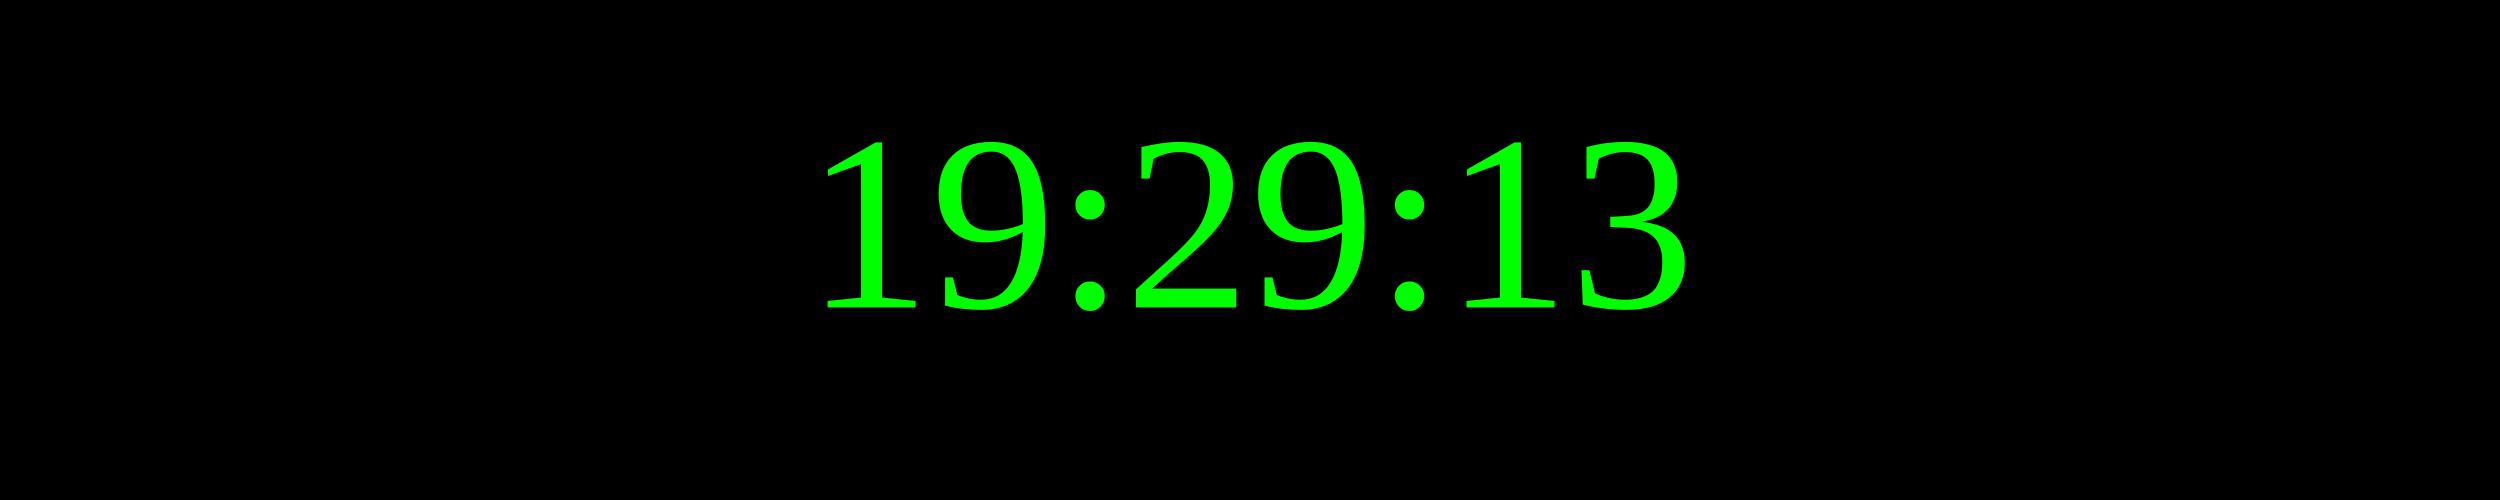
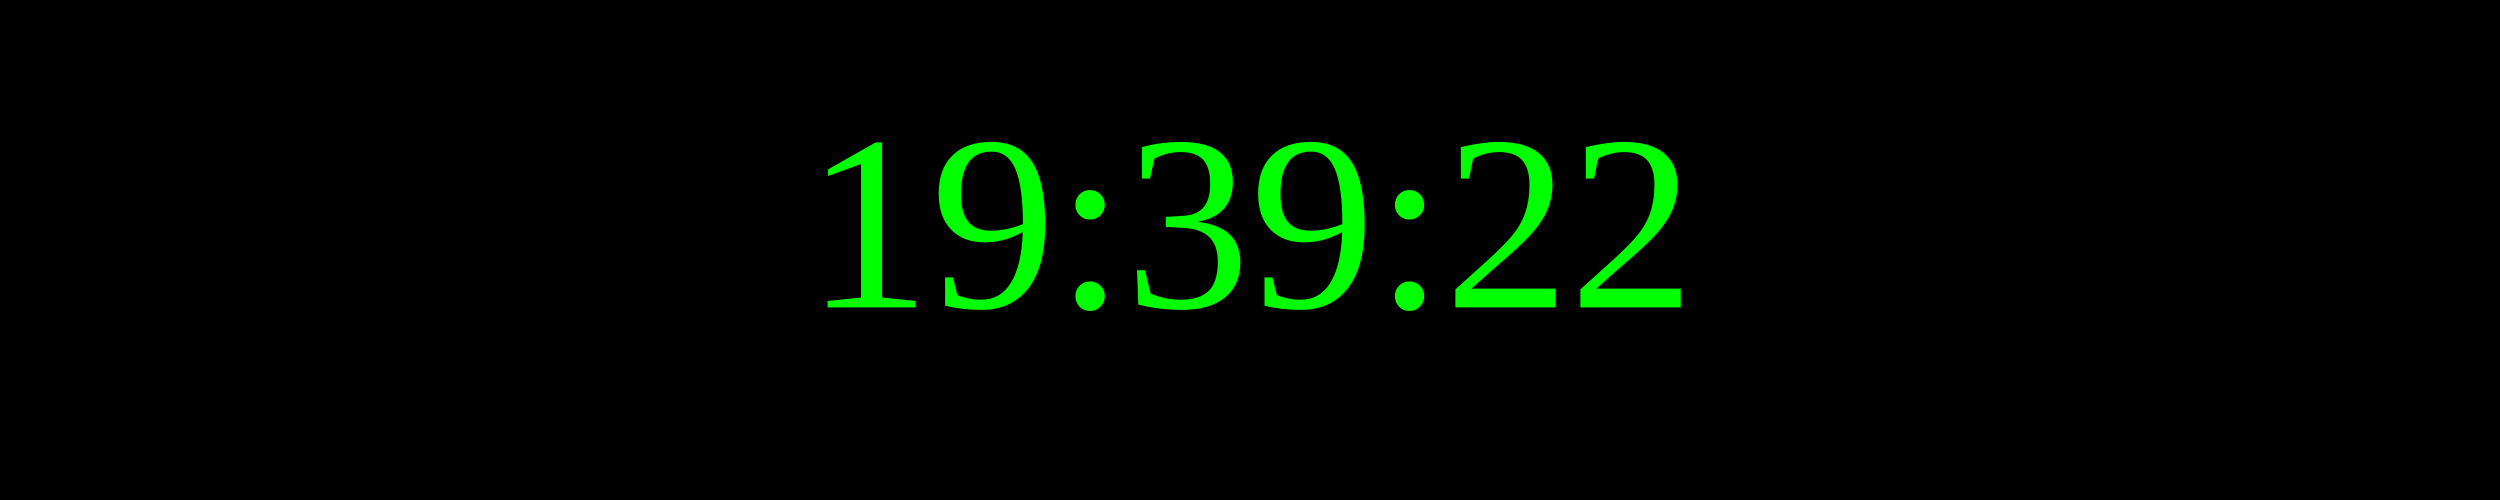
<svg xmlns="http://www.w3.org/2000/svg" width="250" height="50">
  <rect width="100%" height="100%" fill="black" />
  <text x="50%" y="50%" font-size="25" fill="lime" text-anchor="middle" dominant-baseline="middle">
- 19:29:13
+ 19:39:22
</text>
</svg>
